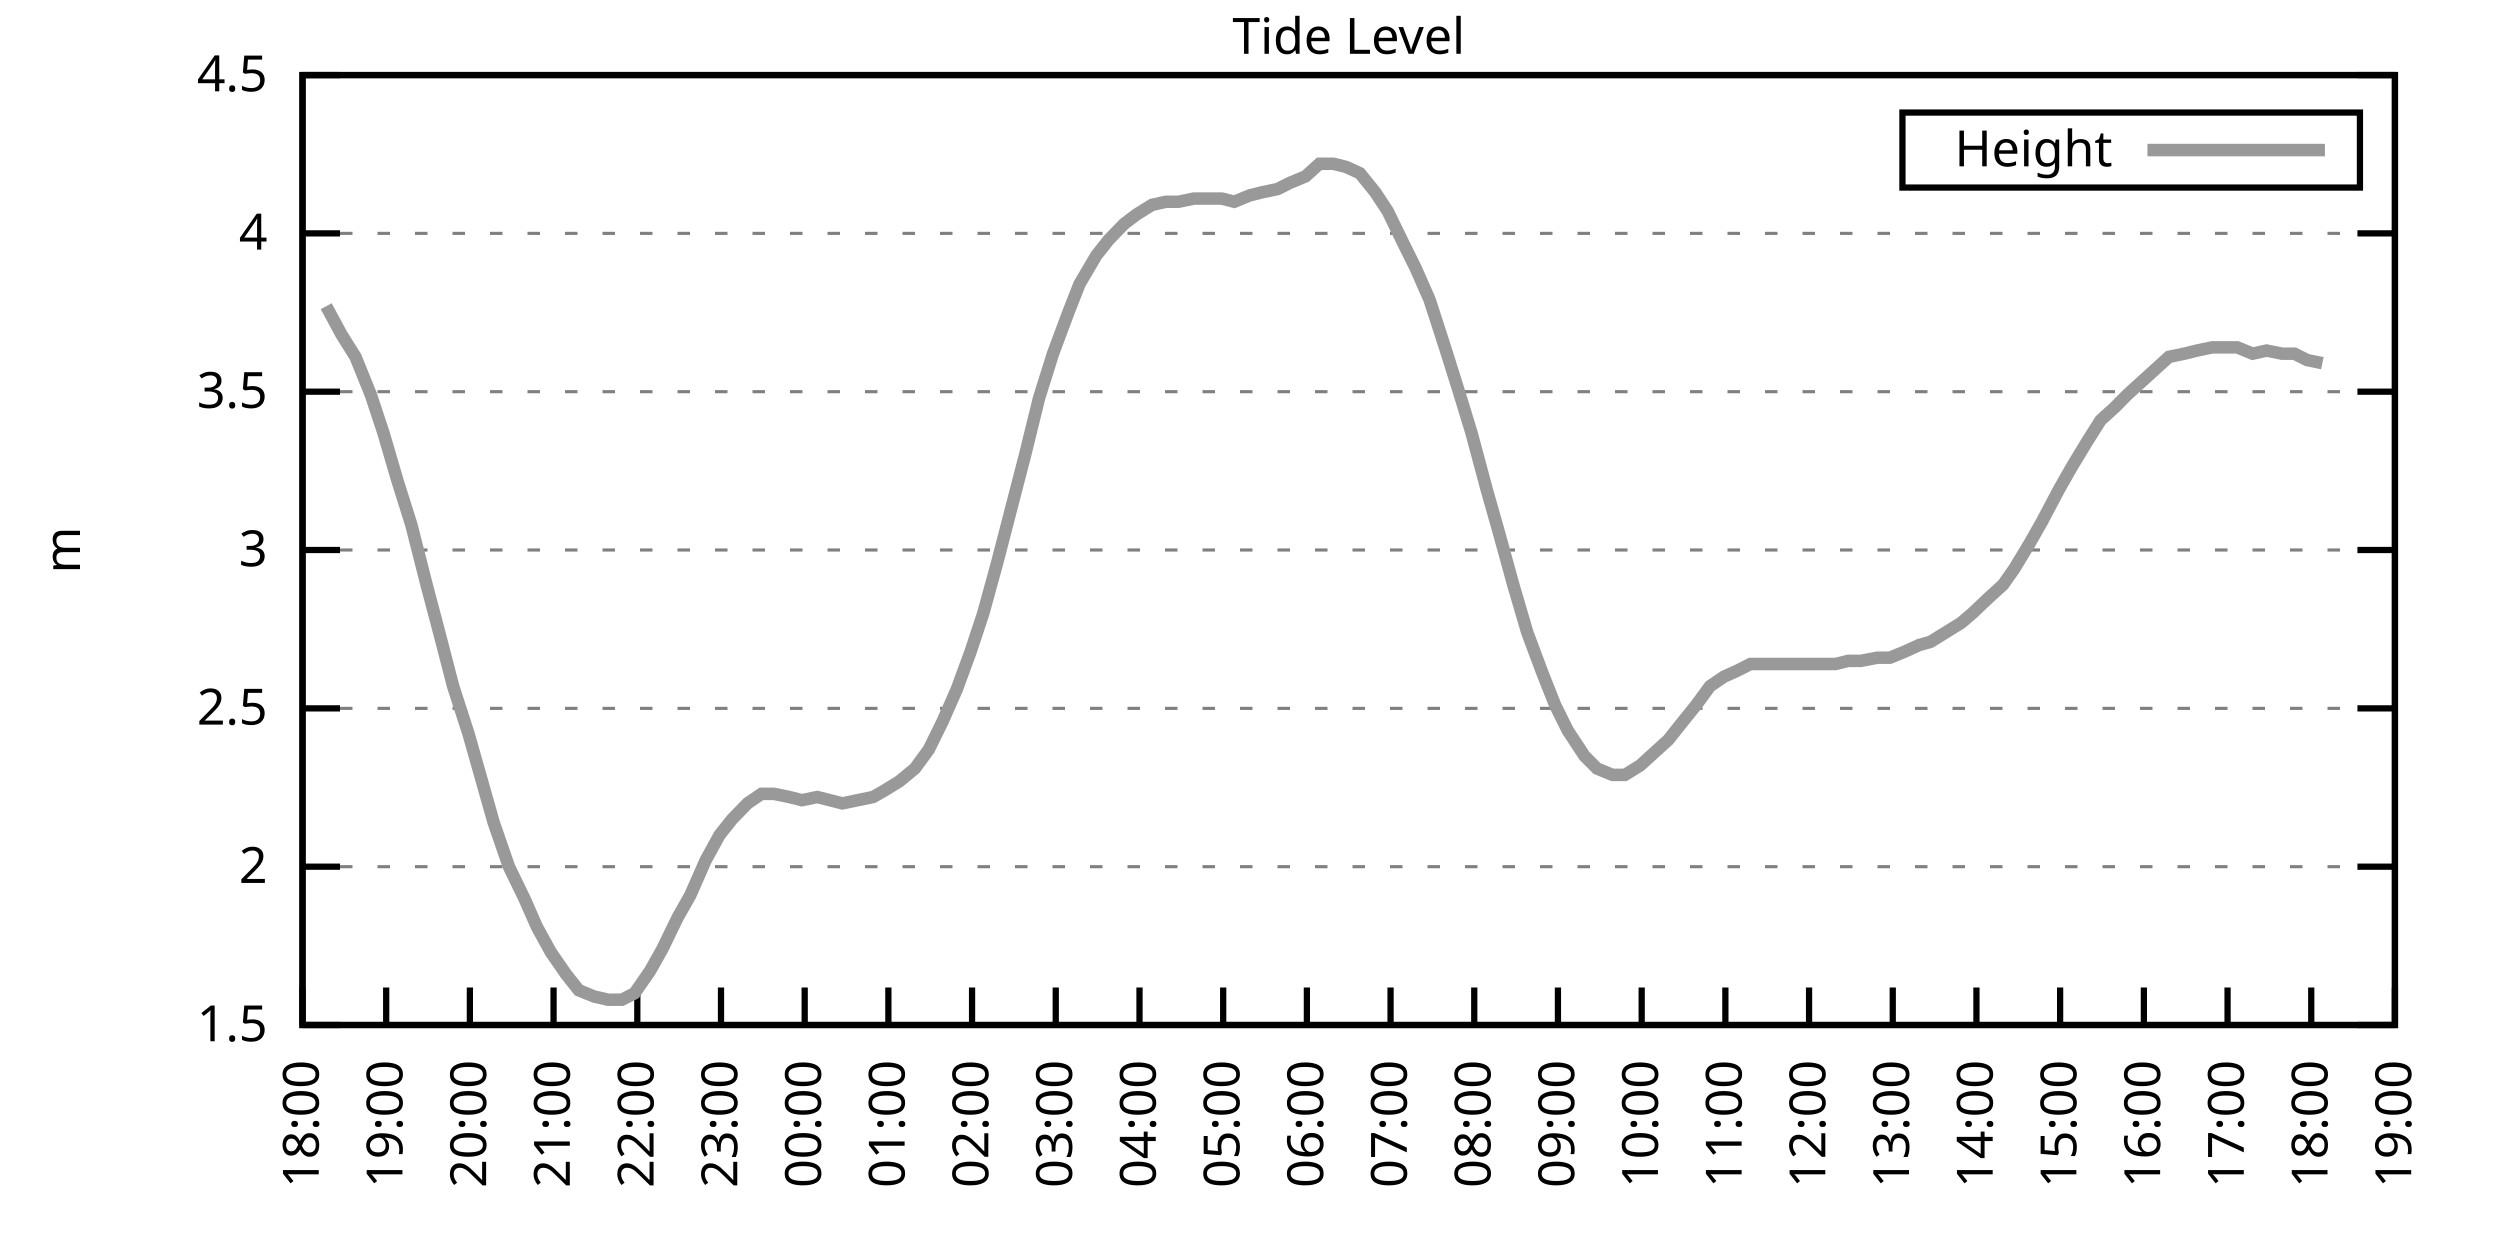
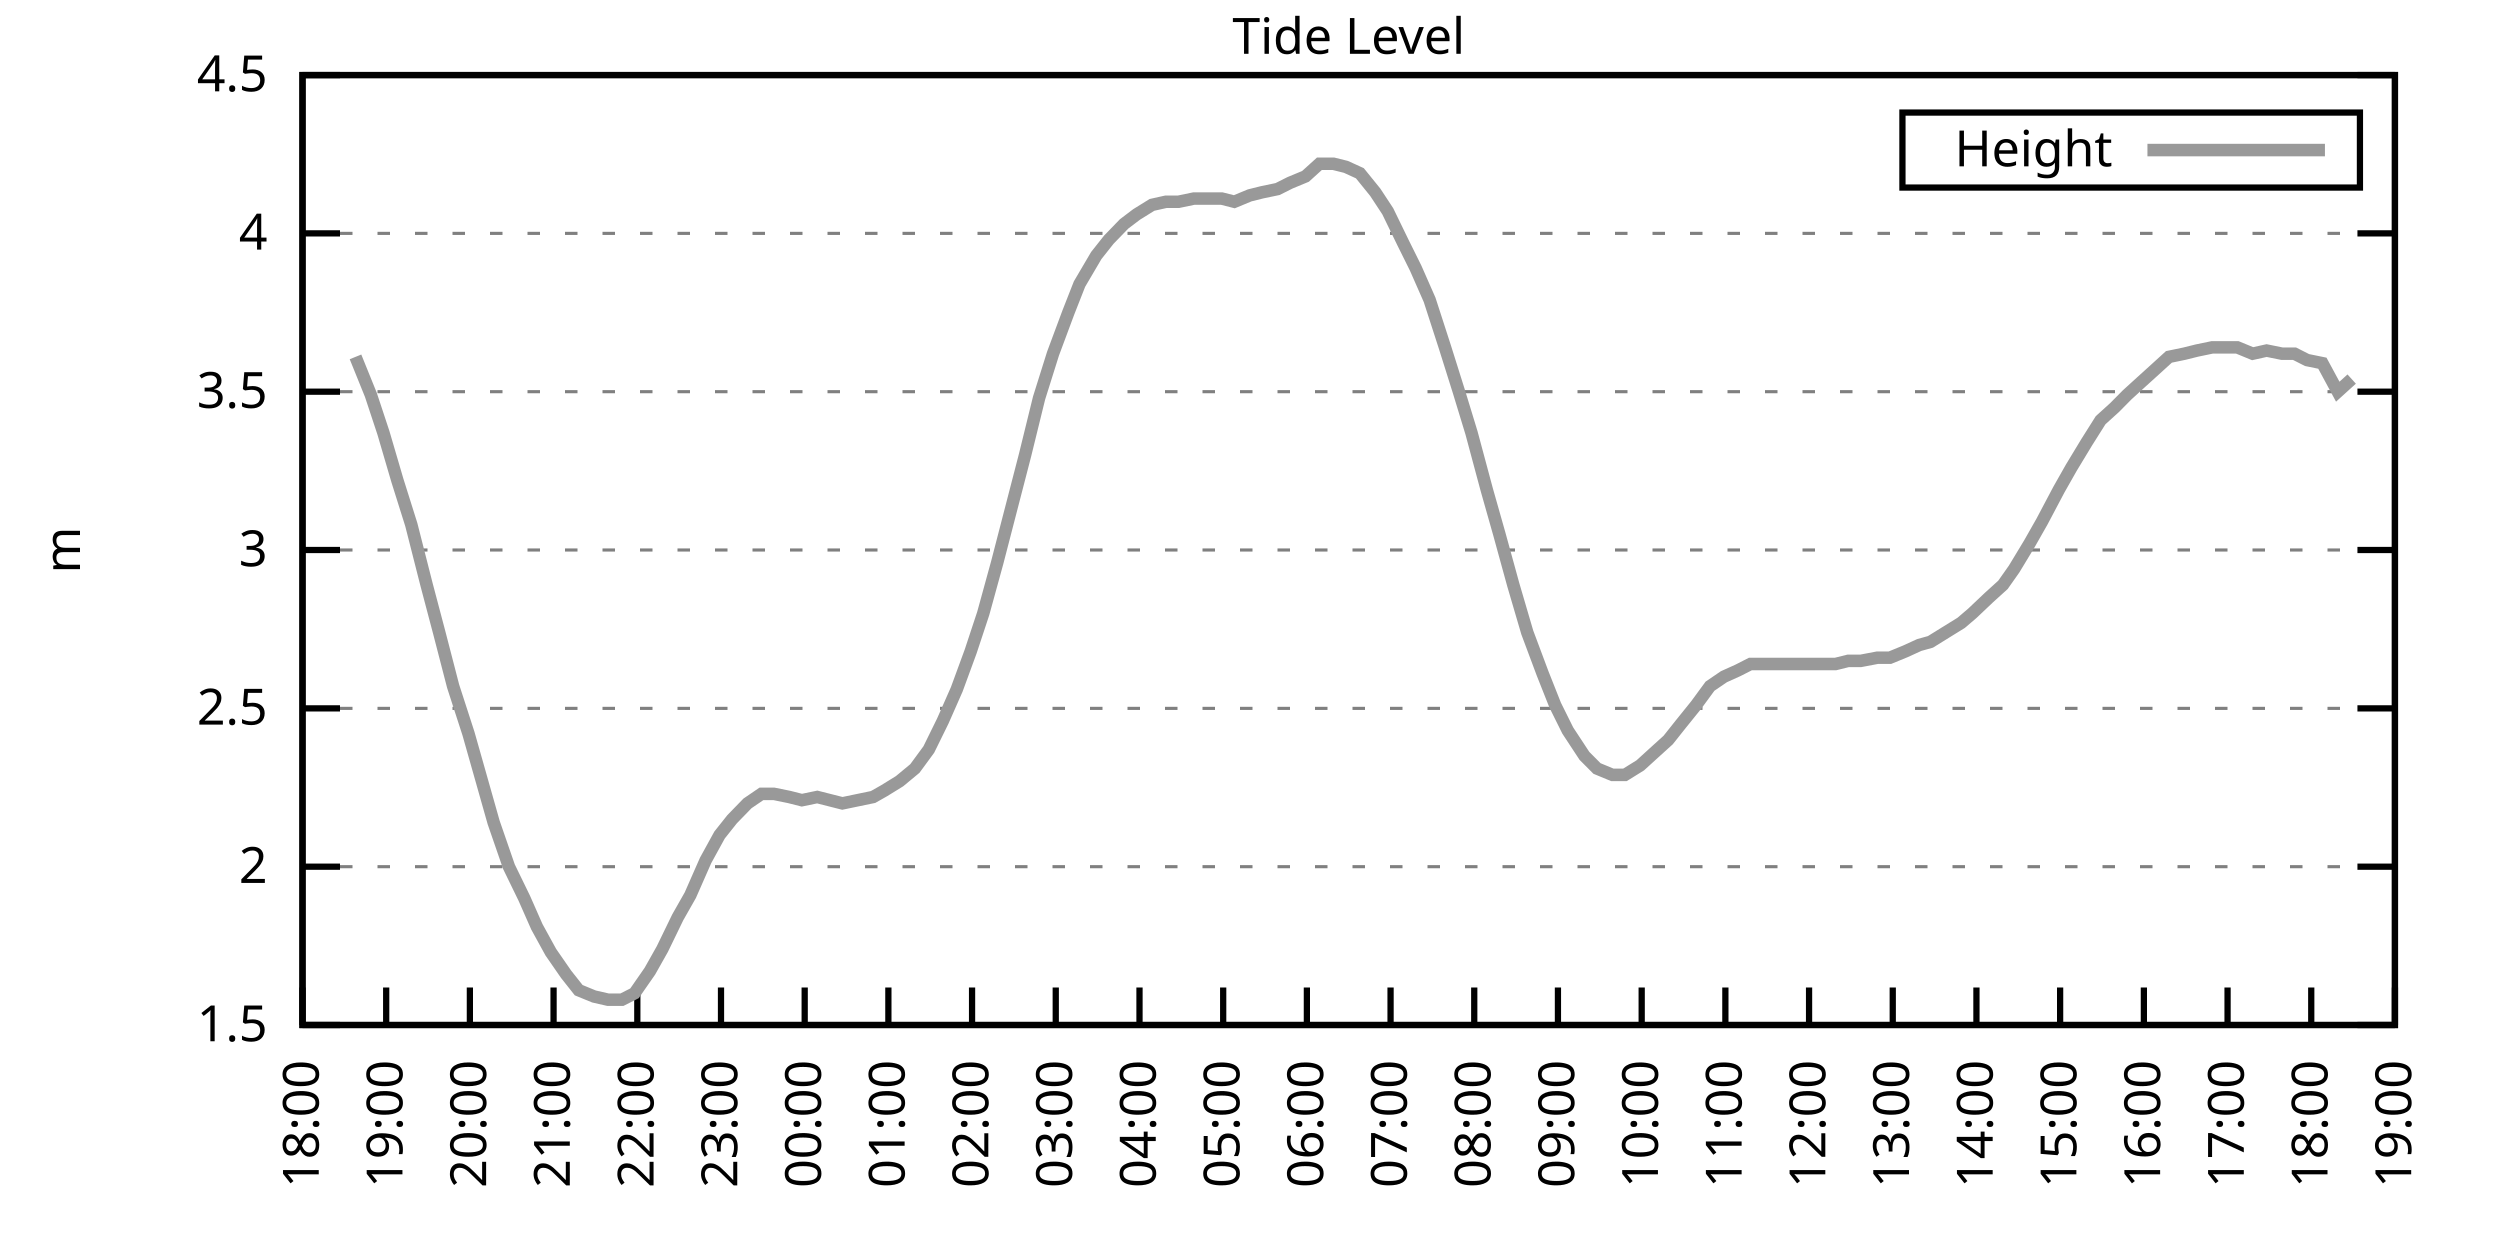
<svg xmlns="http://www.w3.org/2000/svg" xmlns:xlink="http://www.w3.org/1999/xlink" width="400" height="200" viewBox="0 0 400 200">
  <g id="gnuplot_canvas">
    <rect x="0" y="0" width="400" height="200" fill="none" />
    <defs>
      <circle id="gpDot" r="0.5" stroke-width="0.5" stroke="currentColor" />
      <path id="gpPt0" stroke-width="0.333" stroke="currentColor" d="M-1,0 h2 M0,-1 v2" />
      <path id="gpPt1" stroke-width="0.333" stroke="currentColor" d="M-1,-1 L1,1 M1,-1 L-1,1" />
      <path id="gpPt2" stroke-width="0.333" stroke="currentColor" d="M-1,0 L1,0 M0,-1 L0,1 M-1,-1 L1,1 M-1,1 L1,-1" />
      <rect id="gpPt3" stroke-width="0.333" stroke="currentColor" x="-1" y="-1" width="2" height="2" />
      <rect id="gpPt4" stroke-width="0.333" stroke="currentColor" fill="currentColor" x="-1" y="-1" width="2" height="2" />
      <circle id="gpPt5" stroke-width="0.333" stroke="currentColor" cx="0" cy="0" r="1" />
      <use xlink:href="#gpPt5" id="gpPt6" fill="currentColor" stroke="none" />
      <path id="gpPt7" stroke-width="0.333" stroke="currentColor" d="M0,-1.33 L-1.33,0.67 L1.33,0.67 z" />
      <use xlink:href="#gpPt7" id="gpPt8" fill="currentColor" stroke="none" />
      <use xlink:href="#gpPt7" id="gpPt9" stroke="currentColor" transform="rotate(180)" />
      <use xlink:href="#gpPt9" id="gpPt10" fill="currentColor" stroke="none" />
      <use xlink:href="#gpPt3" id="gpPt11" stroke="currentColor" transform="rotate(45)" />
      <use xlink:href="#gpPt11" id="gpPt12" fill="currentColor" stroke="none" />
      <path id="gpPt13" stroke-width="0.333" stroke="currentColor" d="M0,1.330 L1.265,0.411 L0.782,-1.067 L-0.782,-1.076 L-1.265,0.411 z" />
      <use xlink:href="#gpPt13" id="gpPt14" fill="currentColor" stroke="none" />
      <filter id="textbox" filterUnits="objectBoundingBox" x="0" y="0" height="1" width="1">
        <feFlood flood-color="white" flood-opacity="1" result="bgnd" />
        <feComposite in="SourceGraphic" in2="bgnd" operator="atop" />
      </filter>
      <filter id="greybox" filterUnits="objectBoundingBox" x="0" y="0" height="1" width="1">
        <feFlood flood-color="lightgrey" flood-opacity="1" result="grey" />
        <feComposite in="SourceGraphic" in2="grey" operator="atop" />
      </filter>
    </defs>
    <g fill="none" color="white" stroke="currentColor" stroke-width="1.00" stroke-linecap="butt" stroke-linejoin="miter">
</g>
    <g fill="none" color="black" stroke="currentColor" stroke-width="1.00" stroke-linecap="butt" stroke-linejoin="miter">
      <g stroke="none" shape-rendering="crispEdges">
        <polygon fill="rgb(255, 255, 255)" points="48.40,164.00 383.18,164.00 383.18,12.02 48.40,12.02 " />
      </g>
    </g>
    <g fill="none" color="black" stroke="currentColor" stroke-width="1.00" stroke-linecap="butt" stroke-linejoin="miter">
</g>
    <g fill="none" color="black" stroke="black" stroke-width="0.50" stroke-linecap="butt" stroke-linejoin="miter">
</g>
    <g fill="none" color="gray" stroke="currentColor" stroke-width="0.50" stroke-linecap="butt" stroke-linejoin="miter">
      <path stroke="gray" stroke-dasharray="2,4" class="gridline" d="M48.40,164.00 L383.19,164.00  " />
    </g>
    <g fill="none" color="gray" stroke="gray" stroke-width="1.00" stroke-linecap="butt" stroke-linejoin="miter">
</g>
    <g fill="none" color="black" stroke="currentColor" stroke-width="1.00" stroke-linecap="butt" stroke-linejoin="miter">
      <path stroke="black" d="M48.40,164.00 L54.40,164.00 M383.19,164.00 L377.19,164.00  " />
      <g transform="translate(42.80,166.60)" stroke="none" fill="black" font-family="Sans" font-size="8.00" text-anchor="end">
        <text>
          <tspan font-family="Sans"> 1.5</tspan>
        </text>
      </g>
    </g>
    <g fill="none" color="black" stroke="currentColor" stroke-width="1.00" stroke-linecap="butt" stroke-linejoin="miter">
</g>
    <g fill="none" color="black" stroke="black" stroke-width="0.50" stroke-linecap="butt" stroke-linejoin="miter">
</g>
    <g fill="none" color="gray" stroke="currentColor" stroke-width="0.50" stroke-linecap="butt" stroke-linejoin="miter">
      <path stroke="gray" stroke-dasharray="2,4" class="gridline" d="M48.40,138.67 L383.19,138.67  " />
    </g>
    <g fill="none" color="gray" stroke="gray" stroke-width="1.00" stroke-linecap="butt" stroke-linejoin="miter">
</g>
    <g fill="none" color="black" stroke="currentColor" stroke-width="1.00" stroke-linecap="butt" stroke-linejoin="miter">
      <path stroke="black" d="M48.40,138.67 L54.40,138.67 M383.19,138.67 L377.19,138.67  " />
      <g transform="translate(42.80,141.27)" stroke="none" fill="black" font-family="Sans" font-size="8.00" text-anchor="end">
        <text>
          <tspan font-family="Sans"> 2</tspan>
        </text>
      </g>
    </g>
    <g fill="none" color="black" stroke="currentColor" stroke-width="1.00" stroke-linecap="butt" stroke-linejoin="miter">
</g>
    <g fill="none" color="black" stroke="black" stroke-width="0.50" stroke-linecap="butt" stroke-linejoin="miter">
</g>
    <g fill="none" color="gray" stroke="currentColor" stroke-width="0.50" stroke-linecap="butt" stroke-linejoin="miter">
      <path stroke="gray" stroke-dasharray="2,4" class="gridline" d="M48.40,113.34 L383.19,113.34  " />
    </g>
    <g fill="none" color="gray" stroke="gray" stroke-width="1.00" stroke-linecap="butt" stroke-linejoin="miter">
</g>
    <g fill="none" color="black" stroke="currentColor" stroke-width="1.00" stroke-linecap="butt" stroke-linejoin="miter">
      <path stroke="black" d="M48.40,113.34 L54.40,113.34 M383.19,113.34 L377.19,113.34  " />
      <g transform="translate(42.80,115.94)" stroke="none" fill="black" font-family="Sans" font-size="8.00" text-anchor="end">
        <text>
          <tspan font-family="Sans"> 2.5</tspan>
        </text>
      </g>
    </g>
    <g fill="none" color="black" stroke="currentColor" stroke-width="1.00" stroke-linecap="butt" stroke-linejoin="miter">
</g>
    <g fill="none" color="black" stroke="black" stroke-width="0.50" stroke-linecap="butt" stroke-linejoin="miter">
</g>
    <g fill="none" color="gray" stroke="currentColor" stroke-width="0.50" stroke-linecap="butt" stroke-linejoin="miter">
      <path stroke="gray" stroke-dasharray="2,4" class="gridline" d="M48.40,88.00 L383.19,88.00  " />
    </g>
    <g fill="none" color="gray" stroke="gray" stroke-width="1.00" stroke-linecap="butt" stroke-linejoin="miter">
</g>
    <g fill="none" color="black" stroke="currentColor" stroke-width="1.00" stroke-linecap="butt" stroke-linejoin="miter">
      <path stroke="black" d="M48.40,88.00 L54.40,88.00 M383.19,88.00 L377.19,88.00  " />
      <g transform="translate(42.80,90.60)" stroke="none" fill="black" font-family="Sans" font-size="8.00" text-anchor="end">
        <text>
          <tspan font-family="Sans"> 3</tspan>
        </text>
      </g>
    </g>
    <g fill="none" color="black" stroke="currentColor" stroke-width="1.00" stroke-linecap="butt" stroke-linejoin="miter">
</g>
    <g fill="none" color="black" stroke="black" stroke-width="0.50" stroke-linecap="butt" stroke-linejoin="miter">
</g>
    <g fill="none" color="gray" stroke="currentColor" stroke-width="0.50" stroke-linecap="butt" stroke-linejoin="miter">
      <path stroke="gray" stroke-dasharray="2,4" class="gridline" d="M48.40,62.67 L383.19,62.67  " />
    </g>
    <g fill="none" color="gray" stroke="gray" stroke-width="1.00" stroke-linecap="butt" stroke-linejoin="miter">
</g>
    <g fill="none" color="black" stroke="currentColor" stroke-width="1.00" stroke-linecap="butt" stroke-linejoin="miter">
      <path stroke="black" d="M48.40,62.67 L54.40,62.67 M383.19,62.67 L377.19,62.67  " />
      <g transform="translate(42.80,65.27)" stroke="none" fill="black" font-family="Sans" font-size="8.00" text-anchor="end">
        <text>
          <tspan font-family="Sans"> 3.5</tspan>
        </text>
      </g>
    </g>
    <g fill="none" color="black" stroke="currentColor" stroke-width="1.00" stroke-linecap="butt" stroke-linejoin="miter">
</g>
    <g fill="none" color="black" stroke="black" stroke-width="0.50" stroke-linecap="butt" stroke-linejoin="miter">
</g>
    <g fill="none" color="gray" stroke="currentColor" stroke-width="0.50" stroke-linecap="butt" stroke-linejoin="miter">
      <path stroke="gray" stroke-dasharray="2,4" class="gridline" d="M48.40,37.34 L383.19,37.34  " />
    </g>
    <g fill="none" color="gray" stroke="gray" stroke-width="1.00" stroke-linecap="butt" stroke-linejoin="miter">
</g>
    <g fill="none" color="black" stroke="currentColor" stroke-width="1.00" stroke-linecap="butt" stroke-linejoin="miter">
      <path stroke="black" d="M48.40,37.34 L54.40,37.34 M383.19,37.34 L377.19,37.34  " />
      <g transform="translate(42.80,39.94)" stroke="none" fill="black" font-family="Sans" font-size="8.00" text-anchor="end">
        <text>
          <tspan font-family="Sans"> 4</tspan>
        </text>
      </g>
    </g>
    <g fill="none" color="black" stroke="currentColor" stroke-width="1.00" stroke-linecap="butt" stroke-linejoin="miter">
</g>
    <g fill="none" color="black" stroke="black" stroke-width="0.50" stroke-linecap="butt" stroke-linejoin="miter">
</g>
    <g fill="none" color="gray" stroke="currentColor" stroke-width="0.50" stroke-linecap="butt" stroke-linejoin="miter">
      <path stroke="gray" stroke-dasharray="2,4" class="gridline" d="M48.40,12.01 L383.19,12.01  " />
    </g>
    <g fill="none" color="gray" stroke="gray" stroke-width="1.00" stroke-linecap="butt" stroke-linejoin="miter">
</g>
    <g fill="none" color="black" stroke="currentColor" stroke-width="1.00" stroke-linecap="butt" stroke-linejoin="miter">
      <path stroke="black" d="M48.40,12.01 L54.40,12.01 M383.19,12.01 L377.19,12.01  " />
      <g transform="translate(42.80,14.61)" stroke="none" fill="black" font-family="Sans" font-size="8.00" text-anchor="end">
        <text>
          <tspan font-family="Sans"> 4.5</tspan>
        </text>
      </g>
    </g>
    <g fill="none" color="black" stroke="currentColor" stroke-width="1.00" stroke-linecap="butt" stroke-linejoin="miter">
      <path stroke="black" d="M48.40,164.00 L48.40,158.00  " />
      <g transform="translate(51.00,169.60) rotate(270.00)" stroke="none" fill="black" font-family="Sans" font-size="8.00" text-anchor="end">
        <text>
          <tspan font-family="Sans">18:00</tspan>
        </text>
      </g>
    </g>
    <g fill="none" color="black" stroke="currentColor" stroke-width="1.00" stroke-linecap="butt" stroke-linejoin="miter">
      <path stroke="black" d="M61.79,164.00 L61.79,158.00  " />
      <g transform="translate(64.39,169.60) rotate(270.00)" stroke="none" fill="black" font-family="Sans" font-size="8.00" text-anchor="end">
        <text>
          <tspan font-family="Sans">19:00</tspan>
        </text>
      </g>
    </g>
    <g fill="none" color="black" stroke="currentColor" stroke-width="1.00" stroke-linecap="butt" stroke-linejoin="miter">
      <path stroke="black" d="M75.18,164.00 L75.18,158.00  " />
      <g transform="translate(77.78,169.60) rotate(270.00)" stroke="none" fill="black" font-family="Sans" font-size="8.00" text-anchor="end">
        <text>
          <tspan font-family="Sans">20:00</tspan>
        </text>
      </g>
    </g>
    <g fill="none" color="black" stroke="currentColor" stroke-width="1.00" stroke-linecap="butt" stroke-linejoin="miter">
      <path stroke="black" d="M88.57,164.00 L88.57,158.00  " />
      <g transform="translate(91.17,169.60) rotate(270.00)" stroke="none" fill="black" font-family="Sans" font-size="8.00" text-anchor="end">
        <text>
          <tspan font-family="Sans">21:00</tspan>
        </text>
      </g>
    </g>
    <g fill="none" color="black" stroke="currentColor" stroke-width="1.00" stroke-linecap="butt" stroke-linejoin="miter">
      <path stroke="black" d="M101.97,164.00 L101.97,158.00  " />
      <g transform="translate(104.57,169.60) rotate(270.00)" stroke="none" fill="black" font-family="Sans" font-size="8.00" text-anchor="end">
        <text>
          <tspan font-family="Sans">22:00</tspan>
        </text>
      </g>
    </g>
    <g fill="none" color="black" stroke="currentColor" stroke-width="1.00" stroke-linecap="butt" stroke-linejoin="miter">
      <path stroke="black" d="M115.36,164.00 L115.36,158.00  " />
      <g transform="translate(117.96,169.60) rotate(270.00)" stroke="none" fill="black" font-family="Sans" font-size="8.00" text-anchor="end">
        <text>
          <tspan font-family="Sans">23:00</tspan>
        </text>
      </g>
    </g>
    <g fill="none" color="black" stroke="currentColor" stroke-width="1.00" stroke-linecap="butt" stroke-linejoin="miter">
      <path stroke="black" d="M128.75,164.00 L128.75,158.00  " />
      <g transform="translate(131.35,169.60) rotate(270.00)" stroke="none" fill="black" font-family="Sans" font-size="8.00" text-anchor="end">
        <text>
          <tspan font-family="Sans">00:00</tspan>
        </text>
      </g>
    </g>
    <g fill="none" color="black" stroke="currentColor" stroke-width="1.00" stroke-linecap="butt" stroke-linejoin="miter">
      <path stroke="black" d="M142.14,164.00 L142.14,158.00  " />
      <g transform="translate(144.74,169.60) rotate(270.00)" stroke="none" fill="black" font-family="Sans" font-size="8.00" text-anchor="end">
        <text>
          <tspan font-family="Sans">01:00</tspan>
        </text>
      </g>
    </g>
    <g fill="none" color="black" stroke="currentColor" stroke-width="1.00" stroke-linecap="butt" stroke-linejoin="miter">
      <path stroke="black" d="M155.53,164.00 L155.53,158.00  " />
      <g transform="translate(158.13,169.60) rotate(270.00)" stroke="none" fill="black" font-family="Sans" font-size="8.00" text-anchor="end">
        <text>
          <tspan font-family="Sans">02:00</tspan>
        </text>
      </g>
    </g>
    <g fill="none" color="black" stroke="currentColor" stroke-width="1.00" stroke-linecap="butt" stroke-linejoin="miter">
      <path stroke="black" d="M168.92,164.00 L168.92,158.00  " />
      <g transform="translate(171.52,169.60) rotate(270.00)" stroke="none" fill="black" font-family="Sans" font-size="8.00" text-anchor="end">
        <text>
          <tspan font-family="Sans">03:00</tspan>
        </text>
      </g>
    </g>
    <g fill="none" color="black" stroke="currentColor" stroke-width="1.00" stroke-linecap="butt" stroke-linejoin="miter">
      <path stroke="black" d="M182.32,164.00 L182.32,158.00  " />
      <g transform="translate(184.92,169.60) rotate(270.00)" stroke="none" fill="black" font-family="Sans" font-size="8.00" text-anchor="end">
        <text>
          <tspan font-family="Sans">04:00</tspan>
        </text>
      </g>
    </g>
    <g fill="none" color="black" stroke="currentColor" stroke-width="1.00" stroke-linecap="butt" stroke-linejoin="miter">
      <path stroke="black" d="M195.71,164.00 L195.71,158.00  " />
      <g transform="translate(198.31,169.60) rotate(270.00)" stroke="none" fill="black" font-family="Sans" font-size="8.00" text-anchor="end">
        <text>
          <tspan font-family="Sans">05:00</tspan>
        </text>
      </g>
    </g>
    <g fill="none" color="black" stroke="currentColor" stroke-width="1.00" stroke-linecap="butt" stroke-linejoin="miter">
      <path stroke="black" d="M209.10,164.00 L209.10,158.00  " />
      <g transform="translate(211.70,169.60) rotate(270.00)" stroke="none" fill="black" font-family="Sans" font-size="8.00" text-anchor="end">
        <text>
          <tspan font-family="Sans">06:00</tspan>
        </text>
      </g>
    </g>
    <g fill="none" color="black" stroke="currentColor" stroke-width="1.00" stroke-linecap="butt" stroke-linejoin="miter">
      <path stroke="black" d="M222.49,164.00 L222.49,158.00  " />
      <g transform="translate(225.09,169.60) rotate(270.00)" stroke="none" fill="black" font-family="Sans" font-size="8.00" text-anchor="end">
        <text>
          <tspan font-family="Sans">07:00</tspan>
        </text>
      </g>
    </g>
    <g fill="none" color="black" stroke="currentColor" stroke-width="1.00" stroke-linecap="butt" stroke-linejoin="miter">
      <path stroke="black" d="M235.88,164.00 L235.88,158.00  " />
      <g transform="translate(238.48,169.60) rotate(270.00)" stroke="none" fill="black" font-family="Sans" font-size="8.00" text-anchor="end">
        <text>
          <tspan font-family="Sans">08:00</tspan>
        </text>
      </g>
    </g>
    <g fill="none" color="black" stroke="currentColor" stroke-width="1.00" stroke-linecap="butt" stroke-linejoin="miter">
      <path stroke="black" d="M249.27,164.00 L249.27,158.00  " />
      <g transform="translate(251.87,169.60) rotate(270.00)" stroke="none" fill="black" font-family="Sans" font-size="8.00" text-anchor="end">
        <text>
          <tspan font-family="Sans">09:00</tspan>
        </text>
      </g>
    </g>
    <g fill="none" color="black" stroke="currentColor" stroke-width="1.00" stroke-linecap="butt" stroke-linejoin="miter">
      <path stroke="black" d="M262.67,164.00 L262.67,158.00  " />
      <g transform="translate(265.27,169.60) rotate(270.00)" stroke="none" fill="black" font-family="Sans" font-size="8.00" text-anchor="end">
        <text>
          <tspan font-family="Sans">10:00</tspan>
        </text>
      </g>
    </g>
    <g fill="none" color="black" stroke="currentColor" stroke-width="1.00" stroke-linecap="butt" stroke-linejoin="miter">
      <path stroke="black" d="M276.06,164.00 L276.06,158.00  " />
      <g transform="translate(278.66,169.60) rotate(270.00)" stroke="none" fill="black" font-family="Sans" font-size="8.00" text-anchor="end">
        <text>
          <tspan font-family="Sans">11:00</tspan>
        </text>
      </g>
    </g>
    <g fill="none" color="black" stroke="currentColor" stroke-width="1.00" stroke-linecap="butt" stroke-linejoin="miter">
      <path stroke="black" d="M289.45,164.00 L289.45,158.00  " />
      <g transform="translate(292.05,169.60) rotate(270.00)" stroke="none" fill="black" font-family="Sans" font-size="8.00" text-anchor="end">
        <text>
          <tspan font-family="Sans">12:00</tspan>
        </text>
      </g>
    </g>
    <g fill="none" color="black" stroke="currentColor" stroke-width="1.00" stroke-linecap="butt" stroke-linejoin="miter">
      <path stroke="black" d="M302.84,164.00 L302.84,158.00  " />
      <g transform="translate(305.44,169.60) rotate(270.00)" stroke="none" fill="black" font-family="Sans" font-size="8.00" text-anchor="end">
        <text>
          <tspan font-family="Sans">13:00</tspan>
        </text>
      </g>
    </g>
    <g fill="none" color="black" stroke="currentColor" stroke-width="1.00" stroke-linecap="butt" stroke-linejoin="miter">
      <path stroke="black" d="M316.23,164.00 L316.23,158.00  " />
      <g transform="translate(318.83,169.60) rotate(270.00)" stroke="none" fill="black" font-family="Sans" font-size="8.00" text-anchor="end">
        <text>
          <tspan font-family="Sans">14:00</tspan>
        </text>
      </g>
    </g>
    <g fill="none" color="black" stroke="currentColor" stroke-width="1.00" stroke-linecap="butt" stroke-linejoin="miter">
      <path stroke="black" d="M329.62,164.00 L329.62,158.00  " />
      <g transform="translate(332.22,169.60) rotate(270.00)" stroke="none" fill="black" font-family="Sans" font-size="8.00" text-anchor="end">
        <text>
          <tspan font-family="Sans">15:00</tspan>
        </text>
      </g>
    </g>
    <g fill="none" color="black" stroke="currentColor" stroke-width="1.00" stroke-linecap="butt" stroke-linejoin="miter">
      <path stroke="black" d="M343.02,164.00 L343.02,158.00  " />
      <g transform="translate(345.62,169.60) rotate(270.00)" stroke="none" fill="black" font-family="Sans" font-size="8.00" text-anchor="end">
        <text>
          <tspan font-family="Sans">16:00</tspan>
        </text>
      </g>
    </g>
    <g fill="none" color="black" stroke="currentColor" stroke-width="1.00" stroke-linecap="butt" stroke-linejoin="miter">
      <path stroke="black" d="M356.41,164.00 L356.41,158.00  " />
      <g transform="translate(359.01,169.60) rotate(270.00)" stroke="none" fill="black" font-family="Sans" font-size="8.00" text-anchor="end">
        <text>
          <tspan font-family="Sans">17:00</tspan>
        </text>
      </g>
    </g>
    <g fill="none" color="black" stroke="currentColor" stroke-width="1.00" stroke-linecap="butt" stroke-linejoin="miter">
      <path stroke="black" d="M369.80,164.00 L369.80,158.00  " />
      <g transform="translate(372.40,169.60) rotate(270.00)" stroke="none" fill="black" font-family="Sans" font-size="8.00" text-anchor="end">
        <text>
          <tspan font-family="Sans">18:00</tspan>
        </text>
      </g>
    </g>
    <g fill="none" color="black" stroke="currentColor" stroke-width="1.00" stroke-linecap="butt" stroke-linejoin="miter">
      <path stroke="black" d="M383.19,164.00 L383.19,158.00  " />
      <g transform="translate(385.79,169.60) rotate(270.00)" stroke="none" fill="black" font-family="Sans" font-size="8.00" text-anchor="end">
        <text>
          <tspan font-family="Sans">19:00</tspan>
        </text>
      </g>
    </g>
    <g fill="none" color="black" stroke="currentColor" stroke-width="1.00" stroke-linecap="butt" stroke-linejoin="miter">
</g>
    <g fill="none" color="black" stroke="currentColor" stroke-width="1.00" stroke-linecap="butt" stroke-linejoin="miter">
      <path stroke="black" d="M48.40,12.01 L48.40,164.00 L383.19,164.00 L383.19,12.01 L48.40,12.01 Z  " />
    </g>
    <g fill="none" color="black" stroke="currentColor" stroke-width="1.00" stroke-linecap="butt" stroke-linejoin="miter">
</g>
    <g fill="none" color="black" stroke="currentColor" stroke-width="1.00" stroke-linecap="butt" stroke-linejoin="miter">
      <path stroke="black" d="M304.39,30.01 L304.39,18.01 L377.59,18.01 L377.59,30.01 L304.39,30.01 Z  " />
    </g>
    <g id="Tide_level_plot_1">
      <g fill="none" color="white" stroke="black" stroke-width="2.00" stroke-linecap="butt" stroke-linejoin="miter">
</g>
      <g fill="none" color="black" stroke="currentColor" stroke-width="2.00" stroke-linecap="butt" stroke-linejoin="miter">
        <g transform="translate(337.99,26.61)" stroke="none" fill="black" font-family="Sans" font-size="8.00" text-anchor="end">
          <text>
            <tspan font-family="Sans">Height</tspan>
          </text>
        </g>
      </g>
      <g fill="none" color="black" stroke="currentColor" stroke-width="2.00" stroke-linecap="butt" stroke-linejoin="miter">
-         <path stroke="rgb(153, 153, 153)" d="M343.59,24.01 L371.99,24.01 M52.19,48.99 L54.65,53.55 L56.88,57.10 L59.34,63.18 L61.35,69.26 L63.58,76.86   L65.81,83.95 L68.26,93.58 L70.27,101.18 L72.50,109.79 L74.96,117.39 L76.97,124.48 L78.98,131.58 L81.43,138.67   L83.89,143.73 L85.90,148.29 L88.13,152.35 L90.58,155.89 L92.59,158.43 L95.05,159.44 L97.28,159.95 L99.51,159.95   L101.52,158.93 L103.98,155.39 L105.98,151.84 L108.44,146.77 L110.45,143.23 L112.90,137.66 L115.13,133.60 L117.14,131.07   L119.60,128.54 L121.83,127.02 L123.84,127.02 L126.29,127.52 L128.30,128.03 L130.76,127.52 L132.77,128.03 L134.78,128.54   L137.23,128.03 L139.69,127.52 L141.47,126.51 L143.93,124.99 L146.38,122.96 L148.61,119.92 L150.85,115.36 L153.08,110.30   L155.31,104.22 L157.32,98.14 L159.55,90.03 L161.78,81.42 L164.01,72.81 L166.25,63.69 L168.48,56.59 L170.93,50.01   L172.72,45.45 L175.40,40.89 L177.41,38.35 L179.86,35.82 L181.87,34.30 L184.32,32.78 L186.56,32.28 L188.57,32.28   L191.02,31.77 L193.25,31.77 L195.48,31.77 L197.49,32.28 L199.95,31.26 L201.96,30.76 L204.41,30.25 L206.42,29.24   L208.88,28.22 L211.11,26.20 L213.34,26.20 L215.35,26.70 L217.58,27.72 L220.04,30.76 L222.04,33.80 L224.50,38.86   L226.51,42.91 L228.74,47.98 L231.20,55.58 L233.43,62.67 L235.44,69.26 L237.89,78.38 L239.90,85.47 L242.13,93.58   L244.36,101.18 L246.82,107.76 L248.83,112.83 L250.84,116.88 L253.51,120.94 L255.52,122.96 L257.98,123.98 L259.99,123.98   L262.44,122.46 L264.67,120.43 L266.91,118.40 L268.92,115.87 L271.37,112.83 L273.60,109.79 L275.83,108.27 L278.07,107.26   L280.07,106.24 L282.53,106.24 L284.76,106.24 L286.99,106.24 L289.23,106.24 L291.23,106.24 L293.69,106.24 L295.70,105.74   L297.71,105.74 L300.39,105.23 L302.39,105.23 L304.85,104.22 L307.08,103.20 L308.87,102.70 L311.32,101.18 L313.78,99.66   L315.56,98.14 L318.24,95.60 L320.47,93.58 L322.26,91.04 L324.71,86.99 L326.72,83.45 L329.40,78.38 L331.41,74.83   L333.86,70.78 L336.10,67.23 L338.33,65.21 L340.34,63.18 L342.57,61.15 L344.80,59.13 L347.03,57.10 L349.49,56.59   L351.50,56.09 L353.95,55.58 L356.18,55.58 L357.97,55.58 L360.42,56.59 L362.66,56.09 L365.11,56.59 L367.12,56.59   L369.13,57.61 L371.58,58.11  " />
+         <path stroke="rgb(153, 153, 153)" d="M343.59,24.01 L371.99,24.01 M56.88,57.10 L59.34,63.18 L61.35,69.26 L63.58,76.86 L65.81,83.95 L68.26,93.58   L70.27,101.18 L72.50,109.79 L74.96,117.39 L76.97,124.48 L78.98,131.58 L81.43,138.67 L83.89,143.73 L85.90,148.29   L88.13,152.35 L90.58,155.89 L92.59,158.43 L95.05,159.44 L97.28,159.95 L99.51,159.95 L101.52,158.93 L103.98,155.39   L105.98,151.84 L108.44,146.77 L110.45,143.23 L112.90,137.66 L115.13,133.60 L117.14,131.07 L119.60,128.54 L121.83,127.02   L123.84,127.02 L126.29,127.52 L128.30,128.03 L130.76,127.52 L132.77,128.03 L134.78,128.54 L137.23,128.03 L139.69,127.52   L141.47,126.51 L143.93,124.99 L146.38,122.96 L148.61,119.92 L150.85,115.36 L153.08,110.30 L155.31,104.22 L157.32,98.14   L159.55,90.03 L161.78,81.42 L164.01,72.81 L166.25,63.69 L168.48,56.59 L170.93,50.01 L172.72,45.45 L175.40,40.89   L177.41,38.35 L179.86,35.82 L181.87,34.30 L184.32,32.78 L186.56,32.28 L188.57,32.28 L191.02,31.77 L193.25,31.77   L195.48,31.77 L197.49,32.28 L199.95,31.26 L201.96,30.76 L204.41,30.25 L206.42,29.24 L208.88,28.22 L211.11,26.20   L213.34,26.20 L215.35,26.70 L217.58,27.72 L220.04,30.76 L222.04,33.80 L224.50,38.86 L226.51,42.91 L228.74,47.98   L231.20,55.58 L233.43,62.67 L235.44,69.26 L237.89,78.38 L239.90,85.47 L242.13,93.58 L244.36,101.18 L246.82,107.76   L248.83,112.83 L250.84,116.88 L253.51,120.94 L255.52,122.96 L257.98,123.98 L259.99,123.98 L262.44,122.46 L264.67,120.43   L266.91,118.40 L268.92,115.87 L271.37,112.83 L273.60,109.79 L275.83,108.27 L278.07,107.26 L280.07,106.24 L282.53,106.24   L284.76,106.24 L286.99,106.24 L289.23,106.24 L291.23,106.24 L293.69,106.24 L295.70,105.74 L297.71,105.74 L300.39,105.23   L302.39,105.23 L304.85,104.22 L307.08,103.20 L308.87,102.70 L311.32,101.18 L313.78,99.66 L315.56,98.14 L318.24,95.60   L320.47,93.58 L322.26,91.04 L324.71,86.99 L326.72,83.45 L329.40,78.38 L331.41,74.83 L333.86,70.78 L336.10,67.23   L338.33,65.21 L340.34,63.18 L342.57,61.15 L344.80,59.13 L347.03,57.10 L349.49,56.59 L351.50,56.09 L353.95,55.58   L356.18,55.58 L357.97,55.58 L360.42,56.59 L362.66,56.09 L365.11,56.59 L367.12,56.59 L369.13,57.61 L371.58,58.11   L374.04,62.67 L376.27,60.65  " />
      </g>
    </g>
    <g fill="none" color="black" stroke="currentColor" stroke-width="2.00" stroke-linecap="butt" stroke-linejoin="miter">
</g>
    <g fill="none" color="black" stroke="black" stroke-width="1.00" stroke-linecap="butt" stroke-linejoin="miter">
</g>
    <g fill="none" color="black" stroke="currentColor" stroke-width="1.00" stroke-linecap="butt" stroke-linejoin="miter">
      <path stroke="black" d="M48.40,12.01 L48.40,164.00 L383.19,164.00 L383.19,12.01 L48.40,12.01 Z  " />
      <g transform="translate(12.80,88.01) rotate(270.00)" stroke="none" fill="black" font-family="Sans" font-size="8.00" text-anchor="middle">
        <text>
          <tspan font-family="Sans">m</tspan>
        </text>
      </g>
    </g>
    <g fill="none" color="black" stroke="currentColor" stroke-width="1.00" stroke-linecap="butt" stroke-linejoin="miter">
</g>
    <g fill="none" color="black" stroke="currentColor" stroke-width="1.00" stroke-linecap="butt" stroke-linejoin="miter">
      <g transform="translate(215.79,8.61)" stroke="none" fill="black" font-family="Sans" font-size="8.00" text-anchor="middle">
        <text>
          <tspan font-family="Sans">Tide Level</tspan>
        </text>
      </g>
    </g>
    <g fill="none" color="black" stroke="currentColor" stroke-width="1.00" stroke-linecap="butt" stroke-linejoin="miter">
</g>
  </g>
</svg>
